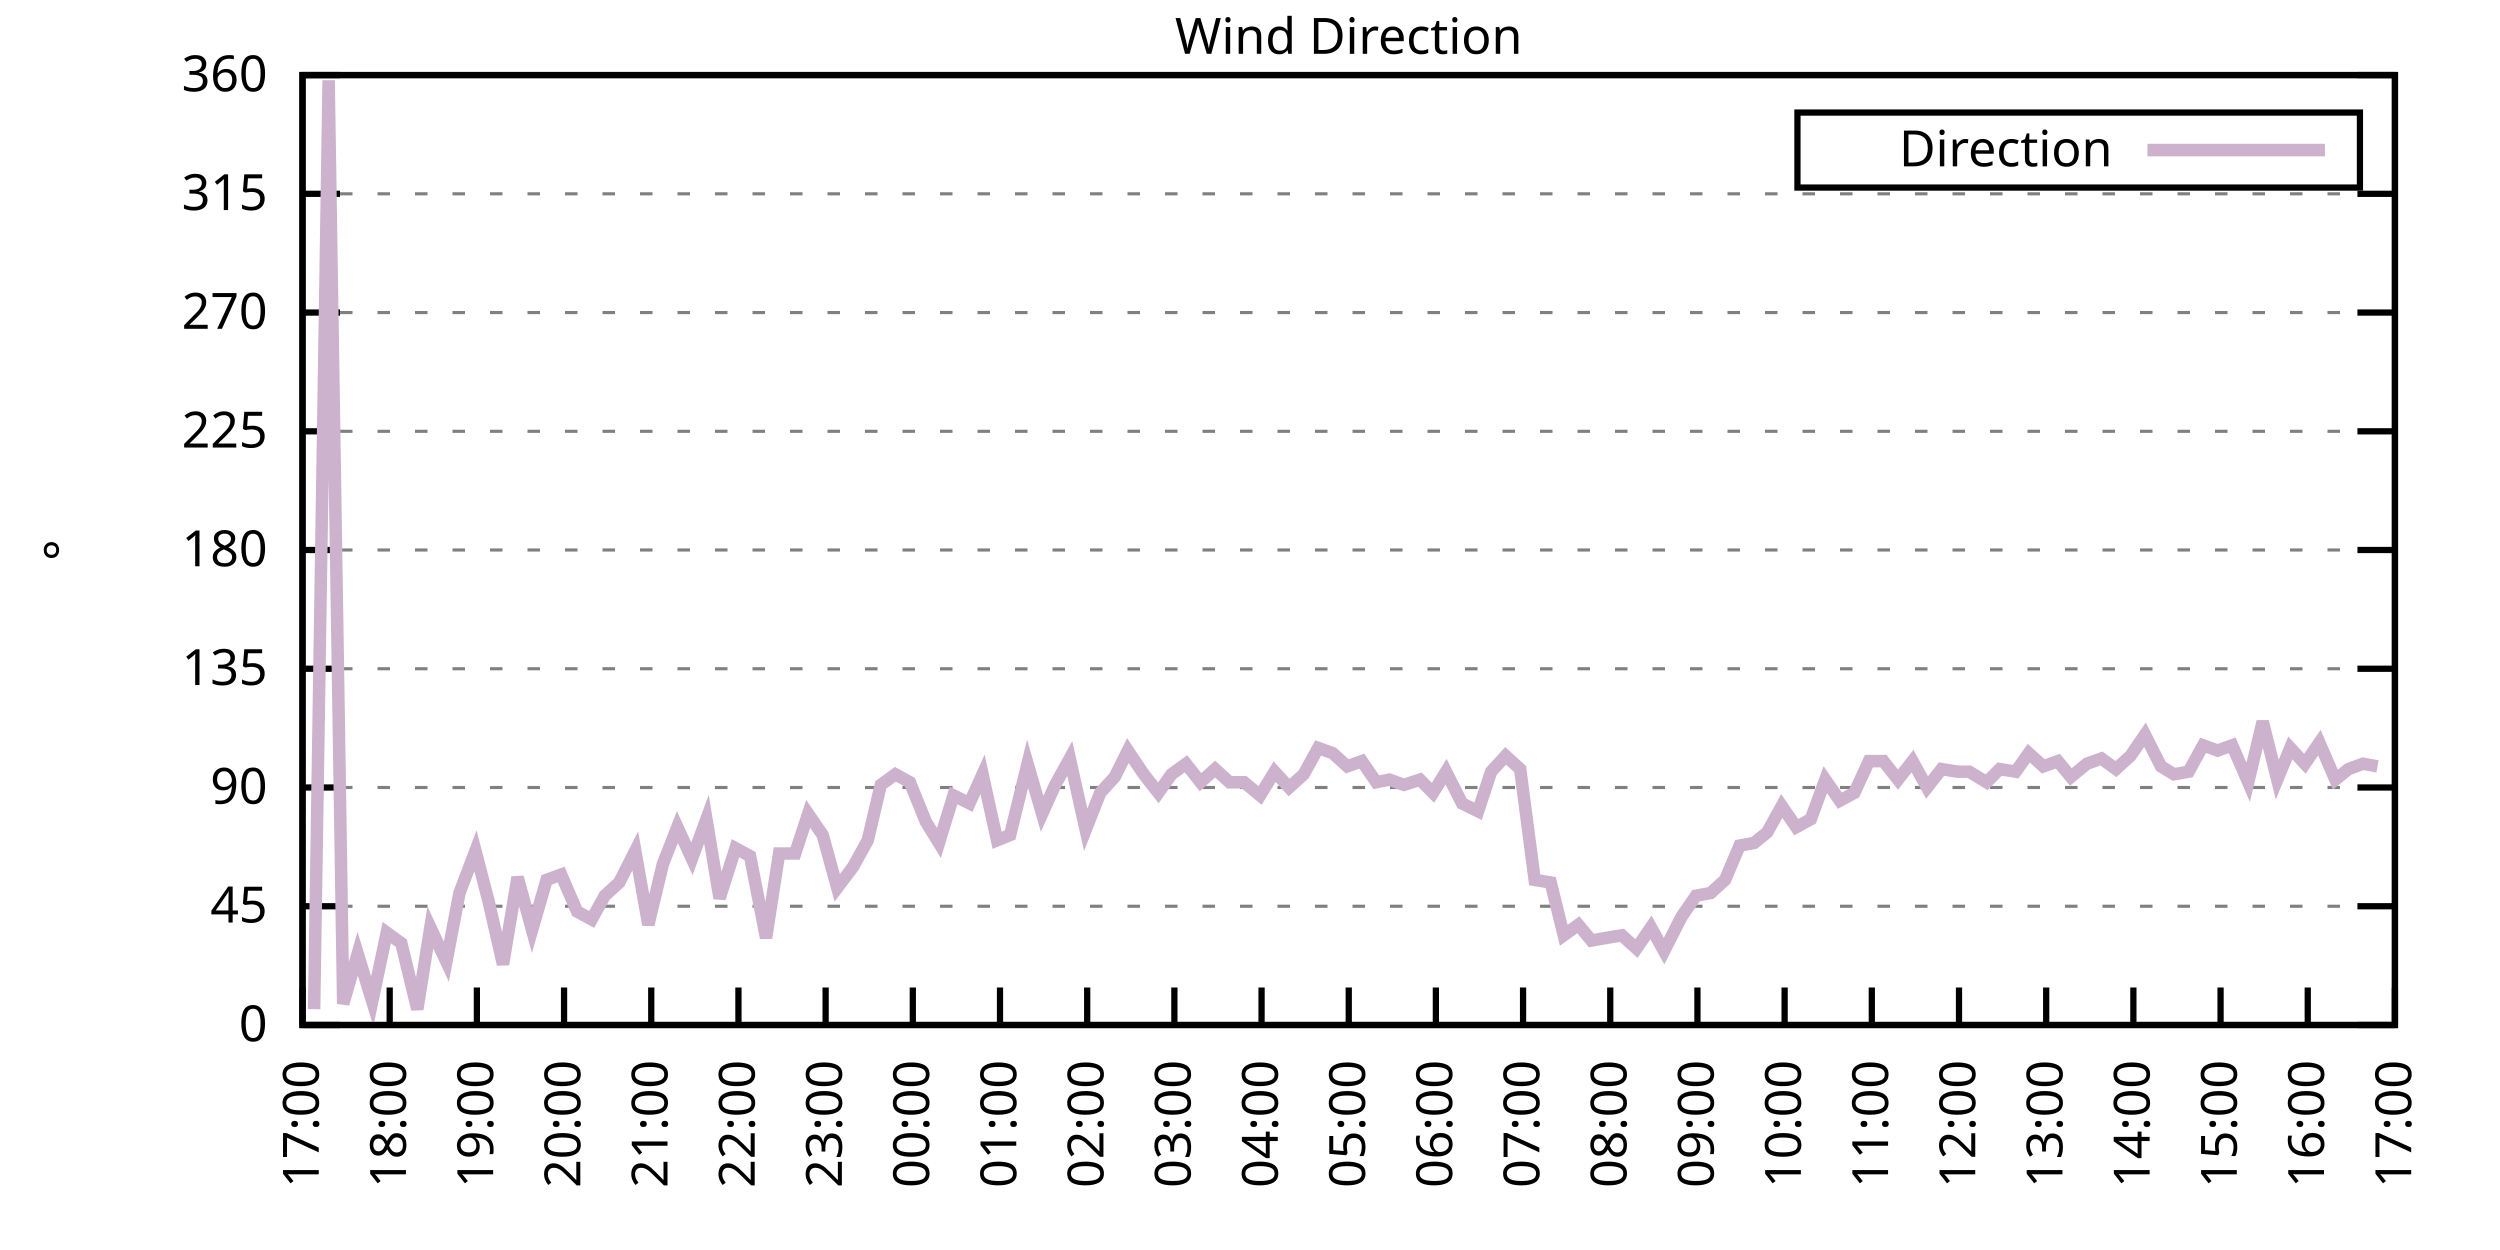
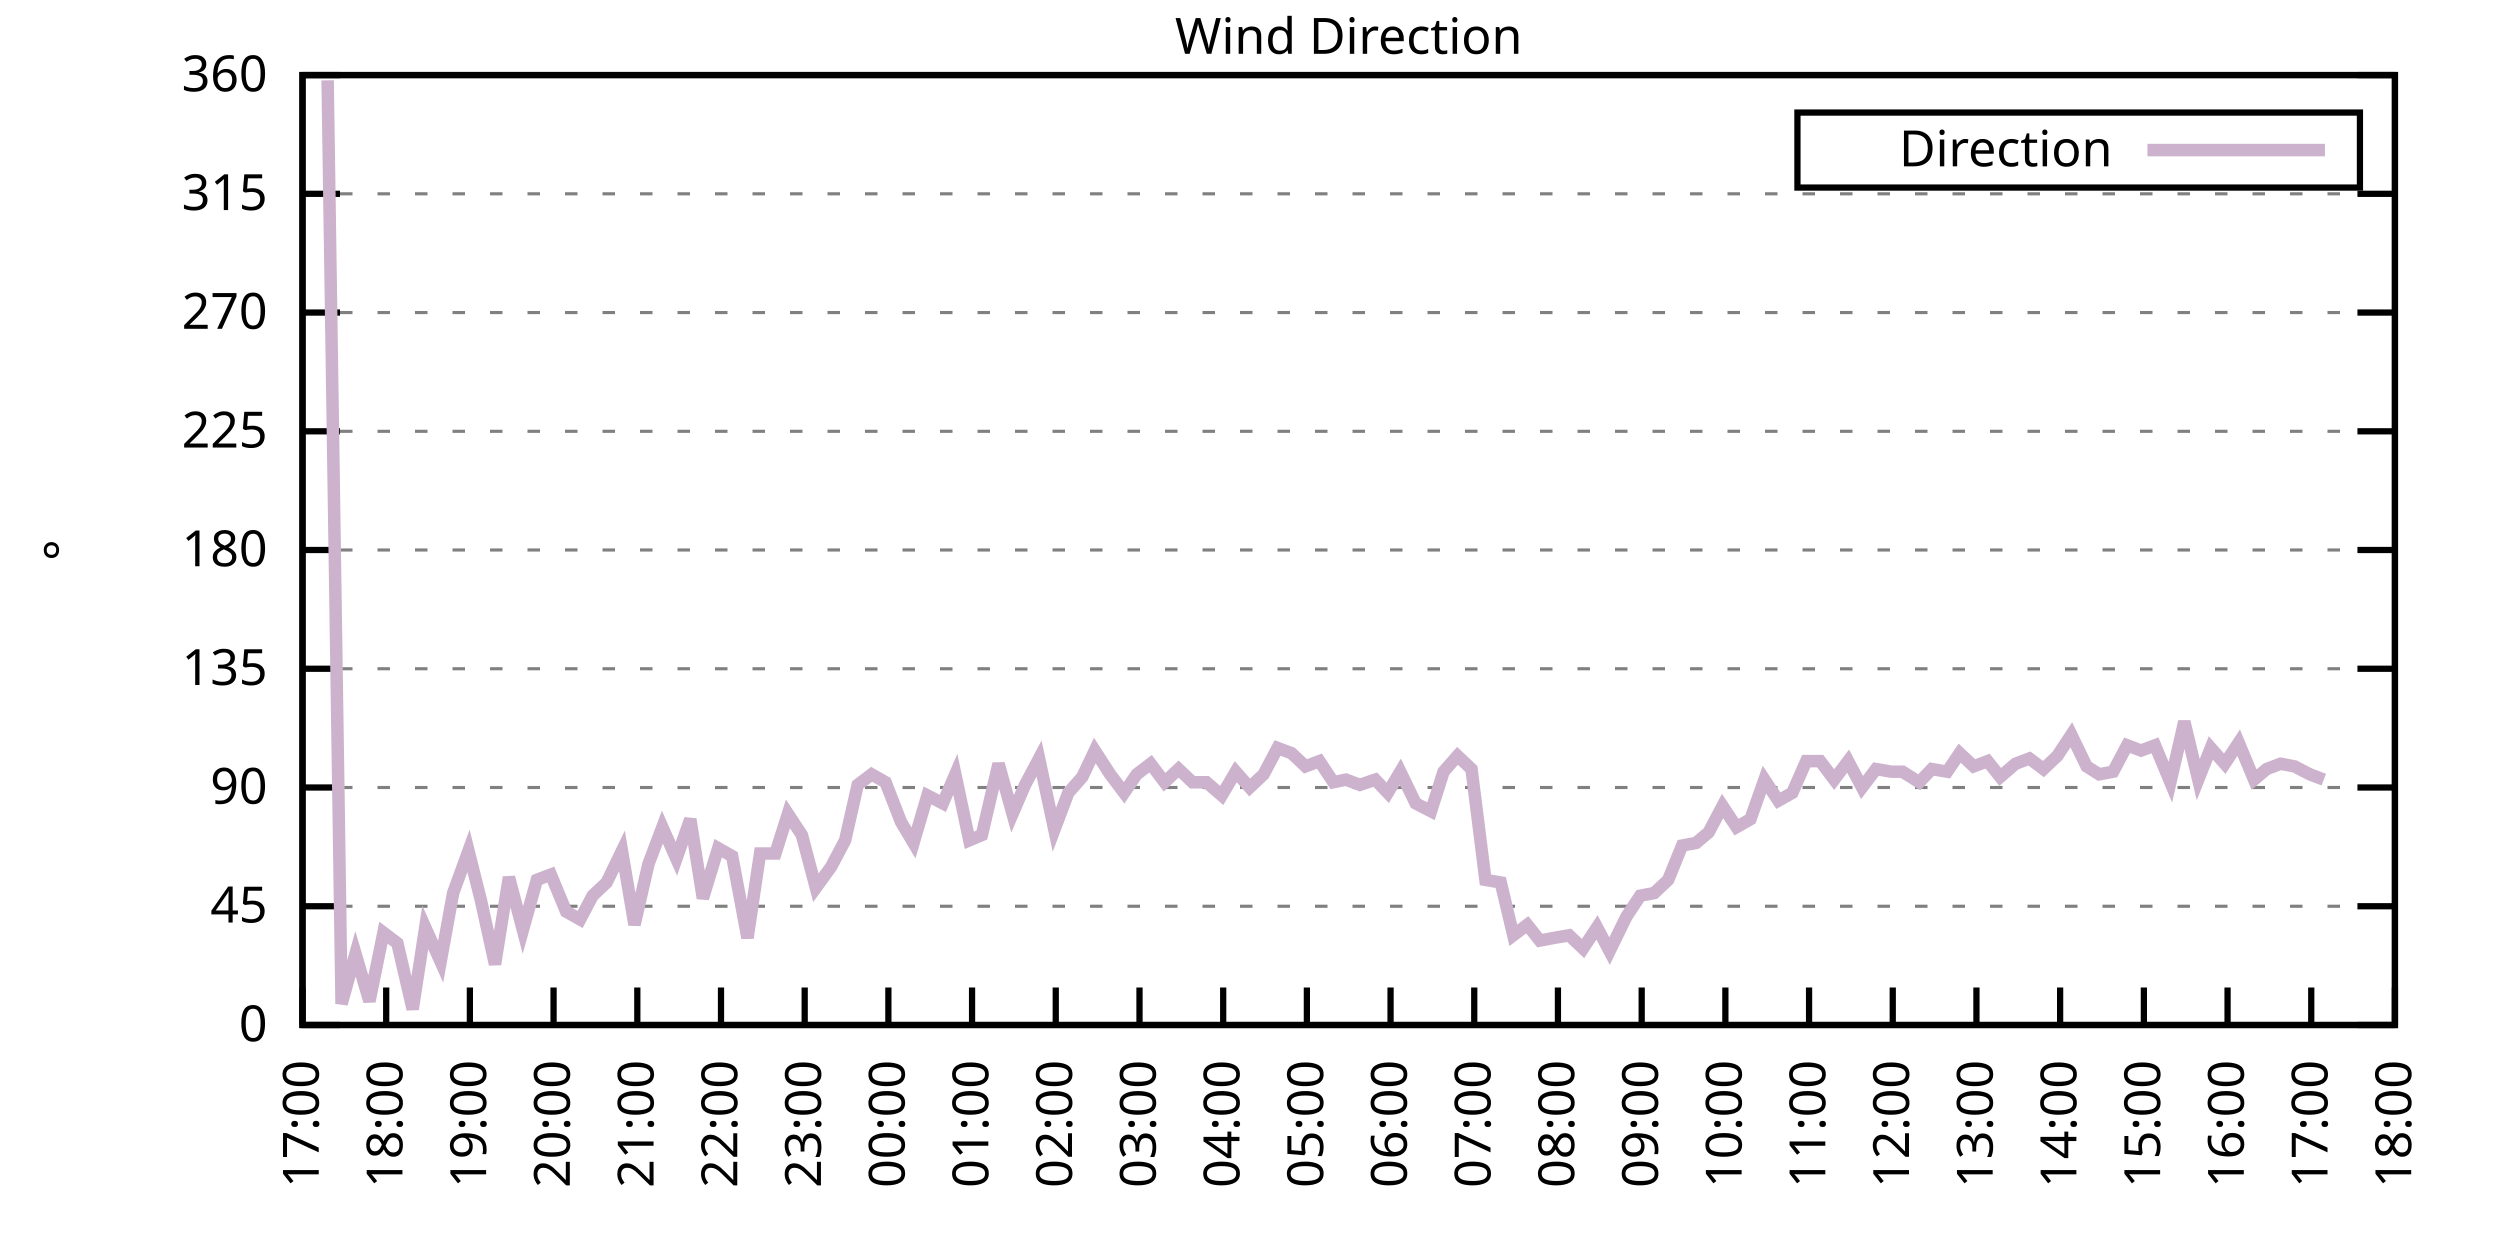
<svg xmlns="http://www.w3.org/2000/svg" xmlns:xlink="http://www.w3.org/1999/xlink" width="400" height="200" viewBox="0 0 400 200">
  <g id="gnuplot_canvas">
    <rect x="0" y="0" width="400" height="200" fill="none" />
    <defs>
      <circle id="gpDot" r="0.5" stroke-width="0.5" stroke="currentColor" />
      <path id="gpPt0" stroke-width="0.333" stroke="currentColor" d="M-1,0 h2 M0,-1 v2" />
      <path id="gpPt1" stroke-width="0.333" stroke="currentColor" d="M-1,-1 L1,1 M1,-1 L-1,1" />
      <path id="gpPt2" stroke-width="0.333" stroke="currentColor" d="M-1,0 L1,0 M0,-1 L0,1 M-1,-1 L1,1 M-1,1 L1,-1" />
      <rect id="gpPt3" stroke-width="0.333" stroke="currentColor" x="-1" y="-1" width="2" height="2" />
      <rect id="gpPt4" stroke-width="0.333" stroke="currentColor" fill="currentColor" x="-1" y="-1" width="2" height="2" />
      <circle id="gpPt5" stroke-width="0.333" stroke="currentColor" cx="0" cy="0" r="1" />
      <use xlink:href="#gpPt5" id="gpPt6" fill="currentColor" stroke="none" />
      <path id="gpPt7" stroke-width="0.333" stroke="currentColor" d="M0,-1.33 L-1.33,0.67 L1.33,0.67 z" />
      <use xlink:href="#gpPt7" id="gpPt8" fill="currentColor" stroke="none" />
      <use xlink:href="#gpPt7" id="gpPt9" stroke="currentColor" transform="rotate(180)" />
      <use xlink:href="#gpPt9" id="gpPt10" fill="currentColor" stroke="none" />
      <use xlink:href="#gpPt3" id="gpPt11" stroke="currentColor" transform="rotate(45)" />
      <use xlink:href="#gpPt11" id="gpPt12" fill="currentColor" stroke="none" />
      <path id="gpPt13" stroke-width="0.333" stroke="currentColor" d="M0,1.330 L1.265,0.411 L0.782,-1.067 L-0.782,-1.076 L-1.265,0.411 z" />
      <use xlink:href="#gpPt13" id="gpPt14" fill="currentColor" stroke="none" />
      <filter id="textbox" filterUnits="objectBoundingBox" x="0" y="0" height="1" width="1">
        <feFlood flood-color="white" flood-opacity="1" result="bgnd" />
        <feComposite in="SourceGraphic" in2="bgnd" operator="atop" />
      </filter>
      <filter id="greybox" filterUnits="objectBoundingBox" x="0" y="0" height="1" width="1">
        <feFlood flood-color="lightgrey" flood-opacity="1" result="grey" />
        <feComposite in="SourceGraphic" in2="grey" operator="atop" />
      </filter>
    </defs>
    <g fill="none" color="white" stroke="currentColor" stroke-width="1.00" stroke-linecap="butt" stroke-linejoin="miter">
</g>
    <g fill="none" color="black" stroke="currentColor" stroke-width="1.00" stroke-linecap="butt" stroke-linejoin="miter">
      <g stroke="none" shape-rendering="crispEdges">
        <polygon fill="rgb(255, 255, 255)" points="48.40,164.00 383.18,164.00 383.18,12.02 48.40,12.02 " />
      </g>
    </g>
    <g fill="none" color="black" stroke="currentColor" stroke-width="1.00" stroke-linecap="butt" stroke-linejoin="miter">
</g>
    <g fill="none" color="black" stroke="black" stroke-width="0.50" stroke-linecap="butt" stroke-linejoin="miter">
</g>
    <g fill="none" color="gray" stroke="currentColor" stroke-width="0.50" stroke-linecap="butt" stroke-linejoin="miter">
      <path stroke="gray" stroke-dasharray="2,4" class="gridline" d="M48.40,164.00 L383.19,164.00  " />
    </g>
    <g fill="none" color="gray" stroke="gray" stroke-width="1.00" stroke-linecap="butt" stroke-linejoin="miter">
</g>
    <g fill="none" color="black" stroke="currentColor" stroke-width="1.00" stroke-linecap="butt" stroke-linejoin="miter">
      <path stroke="black" d="M48.40,164.00 L54.40,164.00 M383.19,164.00 L377.19,164.00  " />
      <g transform="translate(42.80,166.60)" stroke="none" fill="black" font-family="Sans" font-size="8.00" text-anchor="end">
        <text>
          <tspan font-family="Sans"> 0</tspan>
        </text>
      </g>
    </g>
    <g fill="none" color="black" stroke="currentColor" stroke-width="1.00" stroke-linecap="butt" stroke-linejoin="miter">
</g>
    <g fill="none" color="black" stroke="black" stroke-width="0.50" stroke-linecap="butt" stroke-linejoin="miter">
</g>
    <g fill="none" color="gray" stroke="currentColor" stroke-width="0.50" stroke-linecap="butt" stroke-linejoin="miter">
      <path stroke="gray" stroke-dasharray="2,4" class="gridline" d="M48.40,145.00 L383.19,145.00  " />
    </g>
    <g fill="none" color="gray" stroke="gray" stroke-width="1.00" stroke-linecap="butt" stroke-linejoin="miter">
</g>
    <g fill="none" color="black" stroke="currentColor" stroke-width="1.00" stroke-linecap="butt" stroke-linejoin="miter">
      <path stroke="black" d="M48.40,145.00 L54.40,145.00 M383.19,145.00 L377.19,145.00  " />
      <g transform="translate(42.80,147.60)" stroke="none" fill="black" font-family="Sans" font-size="8.00" text-anchor="end">
        <text>
          <tspan font-family="Sans"> 45</tspan>
        </text>
      </g>
    </g>
    <g fill="none" color="black" stroke="currentColor" stroke-width="1.00" stroke-linecap="butt" stroke-linejoin="miter">
</g>
    <g fill="none" color="black" stroke="black" stroke-width="0.50" stroke-linecap="butt" stroke-linejoin="miter">
</g>
    <g fill="none" color="gray" stroke="currentColor" stroke-width="0.50" stroke-linecap="butt" stroke-linejoin="miter">
      <path stroke="gray" stroke-dasharray="2,4" class="gridline" d="M48.40,126.00 L383.19,126.00  " />
    </g>
    <g fill="none" color="gray" stroke="gray" stroke-width="1.00" stroke-linecap="butt" stroke-linejoin="miter">
</g>
    <g fill="none" color="black" stroke="currentColor" stroke-width="1.00" stroke-linecap="butt" stroke-linejoin="miter">
      <path stroke="black" d="M48.40,126.00 L54.40,126.00 M383.19,126.00 L377.19,126.00  " />
      <g transform="translate(42.80,128.60)" stroke="none" fill="black" font-family="Sans" font-size="8.00" text-anchor="end">
        <text>
          <tspan font-family="Sans"> 90</tspan>
        </text>
      </g>
    </g>
    <g fill="none" color="black" stroke="currentColor" stroke-width="1.00" stroke-linecap="butt" stroke-linejoin="miter">
</g>
    <g fill="none" color="black" stroke="black" stroke-width="0.50" stroke-linecap="butt" stroke-linejoin="miter">
</g>
    <g fill="none" color="gray" stroke="currentColor" stroke-width="0.50" stroke-linecap="butt" stroke-linejoin="miter">
      <path stroke="gray" stroke-dasharray="2,4" class="gridline" d="M48.40,107.00 L383.19,107.00  " />
    </g>
    <g fill="none" color="gray" stroke="gray" stroke-width="1.00" stroke-linecap="butt" stroke-linejoin="miter">
</g>
    <g fill="none" color="black" stroke="currentColor" stroke-width="1.00" stroke-linecap="butt" stroke-linejoin="miter">
      <path stroke="black" d="M48.40,107.00 L54.40,107.00 M383.19,107.00 L377.19,107.00  " />
      <g transform="translate(42.80,109.60)" stroke="none" fill="black" font-family="Sans" font-size="8.00" text-anchor="end">
        <text>
          <tspan font-family="Sans"> 135</tspan>
        </text>
      </g>
    </g>
    <g fill="none" color="black" stroke="currentColor" stroke-width="1.00" stroke-linecap="butt" stroke-linejoin="miter">
</g>
    <g fill="none" color="black" stroke="black" stroke-width="0.50" stroke-linecap="butt" stroke-linejoin="miter">
</g>
    <g fill="none" color="gray" stroke="currentColor" stroke-width="0.50" stroke-linecap="butt" stroke-linejoin="miter">
      <path stroke="gray" stroke-dasharray="2,4" class="gridline" d="M48.40,88.00 L383.19,88.00  " />
    </g>
    <g fill="none" color="gray" stroke="gray" stroke-width="1.00" stroke-linecap="butt" stroke-linejoin="miter">
</g>
    <g fill="none" color="black" stroke="currentColor" stroke-width="1.00" stroke-linecap="butt" stroke-linejoin="miter">
      <path stroke="black" d="M48.40,88.00 L54.40,88.00 M383.19,88.00 L377.19,88.00  " />
      <g transform="translate(42.80,90.60)" stroke="none" fill="black" font-family="Sans" font-size="8.00" text-anchor="end">
        <text>
          <tspan font-family="Sans"> 180</tspan>
        </text>
      </g>
    </g>
    <g fill="none" color="black" stroke="currentColor" stroke-width="1.00" stroke-linecap="butt" stroke-linejoin="miter">
</g>
    <g fill="none" color="black" stroke="black" stroke-width="0.50" stroke-linecap="butt" stroke-linejoin="miter">
</g>
    <g fill="none" color="gray" stroke="currentColor" stroke-width="0.50" stroke-linecap="butt" stroke-linejoin="miter">
      <path stroke="gray" stroke-dasharray="2,4" class="gridline" d="M48.40,69.01 L383.19,69.01  " />
    </g>
    <g fill="none" color="gray" stroke="gray" stroke-width="1.00" stroke-linecap="butt" stroke-linejoin="miter">
</g>
    <g fill="none" color="black" stroke="currentColor" stroke-width="1.00" stroke-linecap="butt" stroke-linejoin="miter">
      <path stroke="black" d="M48.40,69.01 L54.40,69.01 M383.19,69.01 L377.19,69.01  " />
      <g transform="translate(42.80,71.61)" stroke="none" fill="black" font-family="Sans" font-size="8.00" text-anchor="end">
        <text>
          <tspan font-family="Sans"> 225</tspan>
        </text>
      </g>
    </g>
    <g fill="none" color="black" stroke="currentColor" stroke-width="1.00" stroke-linecap="butt" stroke-linejoin="miter">
</g>
    <g fill="none" color="black" stroke="black" stroke-width="0.50" stroke-linecap="butt" stroke-linejoin="miter">
</g>
    <g fill="none" color="gray" stroke="currentColor" stroke-width="0.50" stroke-linecap="butt" stroke-linejoin="miter">
      <path stroke="gray" stroke-dasharray="2,4" class="gridline" d="M48.40,50.01 L383.19,50.01  " />
    </g>
    <g fill="none" color="gray" stroke="gray" stroke-width="1.00" stroke-linecap="butt" stroke-linejoin="miter">
</g>
    <g fill="none" color="black" stroke="currentColor" stroke-width="1.00" stroke-linecap="butt" stroke-linejoin="miter">
      <path stroke="black" d="M48.40,50.01 L54.40,50.01 M383.19,50.01 L377.19,50.01  " />
      <g transform="translate(42.80,52.61)" stroke="none" fill="black" font-family="Sans" font-size="8.00" text-anchor="end">
        <text>
          <tspan font-family="Sans"> 270</tspan>
        </text>
      </g>
    </g>
    <g fill="none" color="black" stroke="currentColor" stroke-width="1.00" stroke-linecap="butt" stroke-linejoin="miter">
</g>
    <g fill="none" color="black" stroke="black" stroke-width="0.50" stroke-linecap="butt" stroke-linejoin="miter">
</g>
    <g fill="none" color="gray" stroke="currentColor" stroke-width="0.50" stroke-linecap="butt" stroke-linejoin="miter">
      <path stroke="gray" stroke-dasharray="2,4" class="gridline" d="M48.40,31.01 L383.19,31.01  " />
    </g>
    <g fill="none" color="gray" stroke="gray" stroke-width="1.00" stroke-linecap="butt" stroke-linejoin="miter">
</g>
    <g fill="none" color="black" stroke="currentColor" stroke-width="1.00" stroke-linecap="butt" stroke-linejoin="miter">
      <path stroke="black" d="M48.40,31.01 L54.40,31.01 M383.19,31.01 L377.19,31.01  " />
      <g transform="translate(42.80,33.61)" stroke="none" fill="black" font-family="Sans" font-size="8.00" text-anchor="end">
        <text>
          <tspan font-family="Sans"> 315</tspan>
        </text>
      </g>
    </g>
    <g fill="none" color="black" stroke="currentColor" stroke-width="1.00" stroke-linecap="butt" stroke-linejoin="miter">
</g>
    <g fill="none" color="black" stroke="black" stroke-width="0.50" stroke-linecap="butt" stroke-linejoin="miter">
</g>
    <g fill="none" color="gray" stroke="currentColor" stroke-width="0.50" stroke-linecap="butt" stroke-linejoin="miter">
      <path stroke="gray" stroke-dasharray="2,4" class="gridline" d="M48.40,12.01 L383.19,12.01  " />
    </g>
    <g fill="none" color="gray" stroke="gray" stroke-width="1.00" stroke-linecap="butt" stroke-linejoin="miter">
</g>
    <g fill="none" color="black" stroke="currentColor" stroke-width="1.00" stroke-linecap="butt" stroke-linejoin="miter">
      <path stroke="black" d="M48.40,12.01 L54.40,12.01 M383.19,12.01 L377.19,12.01  " />
      <g transform="translate(42.80,14.61)" stroke="none" fill="black" font-family="Sans" font-size="8.00" text-anchor="end">
        <text>
          <tspan font-family="Sans"> 360</tspan>
        </text>
      </g>
    </g>
    <g fill="none" color="black" stroke="currentColor" stroke-width="1.00" stroke-linecap="butt" stroke-linejoin="miter">
      <path stroke="black" d="M48.40,164.00 L48.40,158.00  " />
      <g transform="translate(51.00,169.60) rotate(270.00)" stroke="none" fill="black" font-family="Sans" font-size="8.00" text-anchor="end">
        <text>
          <tspan font-family="Sans">17:00</tspan>
        </text>
      </g>
    </g>
    <g fill="none" color="black" stroke="currentColor" stroke-width="1.00" stroke-linecap="butt" stroke-linejoin="miter">
-       <path stroke="black" d="M62.35,164.00 L62.35,158.00  " />
-       <g transform="translate(64.95,169.60) rotate(270.00)" stroke="none" fill="black" font-family="Sans" font-size="8.00" text-anchor="end">
+       <path stroke="black" d="M61.79,164.00 L61.79,158.00  " />
+       <g transform="translate(64.39,169.60) rotate(270.00)" stroke="none" fill="black" font-family="Sans" font-size="8.00" text-anchor="end">
        <text>
          <tspan font-family="Sans">18:00</tspan>
        </text>
      </g>
    </g>
    <g fill="none" color="black" stroke="currentColor" stroke-width="1.00" stroke-linecap="butt" stroke-linejoin="miter">
-       <path stroke="black" d="M76.30,164.00 L76.30,158.00  " />
-       <g transform="translate(78.90,169.60) rotate(270.00)" stroke="none" fill="black" font-family="Sans" font-size="8.00" text-anchor="end">
+       <path stroke="black" d="M75.18,164.00 L75.18,158.00  " />
+       <g transform="translate(77.78,169.60) rotate(270.00)" stroke="none" fill="black" font-family="Sans" font-size="8.00" text-anchor="end">
        <text>
          <tspan font-family="Sans">19:00</tspan>
        </text>
      </g>
    </g>
    <g fill="none" color="black" stroke="currentColor" stroke-width="1.00" stroke-linecap="butt" stroke-linejoin="miter">
-       <path stroke="black" d="M90.25,164.00 L90.25,158.00  " />
-       <g transform="translate(92.85,169.60) rotate(270.00)" stroke="none" fill="black" font-family="Sans" font-size="8.00" text-anchor="end">
+       <path stroke="black" d="M88.57,164.00 L88.57,158.00  " />
+       <g transform="translate(91.17,169.60) rotate(270.00)" stroke="none" fill="black" font-family="Sans" font-size="8.00" text-anchor="end">
        <text>
          <tspan font-family="Sans">20:00</tspan>
        </text>
      </g>
    </g>
    <g fill="none" color="black" stroke="currentColor" stroke-width="1.00" stroke-linecap="butt" stroke-linejoin="miter">
-       <path stroke="black" d="M104.20,164.00 L104.20,158.00  " />
-       <g transform="translate(106.80,169.60) rotate(270.00)" stroke="none" fill="black" font-family="Sans" font-size="8.00" text-anchor="end">
+       <path stroke="black" d="M101.97,164.00 L101.97,158.00  " />
+       <g transform="translate(104.57,169.60) rotate(270.00)" stroke="none" fill="black" font-family="Sans" font-size="8.00" text-anchor="end">
        <text>
          <tspan font-family="Sans">21:00</tspan>
        </text>
      </g>
    </g>
    <g fill="none" color="black" stroke="currentColor" stroke-width="1.00" stroke-linecap="butt" stroke-linejoin="miter">
-       <path stroke="black" d="M118.15,164.00 L118.15,158.00  " />
-       <g transform="translate(120.75,169.60) rotate(270.00)" stroke="none" fill="black" font-family="Sans" font-size="8.00" text-anchor="end">
+       <path stroke="black" d="M115.36,164.00 L115.36,158.00  " />
+       <g transform="translate(117.96,169.60) rotate(270.00)" stroke="none" fill="black" font-family="Sans" font-size="8.00" text-anchor="end">
        <text>
          <tspan font-family="Sans">22:00</tspan>
        </text>
      </g>
    </g>
    <g fill="none" color="black" stroke="currentColor" stroke-width="1.00" stroke-linecap="butt" stroke-linejoin="miter">
-       <path stroke="black" d="M132.10,164.00 L132.10,158.00  " />
-       <g transform="translate(134.70,169.60) rotate(270.00)" stroke="none" fill="black" font-family="Sans" font-size="8.00" text-anchor="end">
+       <path stroke="black" d="M128.75,164.00 L128.75,158.00  " />
+       <g transform="translate(131.35,169.60) rotate(270.00)" stroke="none" fill="black" font-family="Sans" font-size="8.00" text-anchor="end">
        <text>
          <tspan font-family="Sans">23:00</tspan>
        </text>
      </g>
    </g>
    <g fill="none" color="black" stroke="currentColor" stroke-width="1.00" stroke-linecap="butt" stroke-linejoin="miter">
-       <path stroke="black" d="M146.05,164.00 L146.05,158.00  " />
-       <g transform="translate(148.65,169.60) rotate(270.00)" stroke="none" fill="black" font-family="Sans" font-size="8.00" text-anchor="end">
+       <path stroke="black" d="M142.14,164.00 L142.14,158.00  " />
+       <g transform="translate(144.74,169.60) rotate(270.00)" stroke="none" fill="black" font-family="Sans" font-size="8.00" text-anchor="end">
        <text>
          <tspan font-family="Sans">00:00</tspan>
        </text>
      </g>
    </g>
    <g fill="none" color="black" stroke="currentColor" stroke-width="1.00" stroke-linecap="butt" stroke-linejoin="miter">
-       <path stroke="black" d="M160.00,164.00 L160.00,158.00  " />
-       <g transform="translate(162.60,169.60) rotate(270.00)" stroke="none" fill="black" font-family="Sans" font-size="8.00" text-anchor="end">
+       <path stroke="black" d="M155.53,164.00 L155.53,158.00  " />
+       <g transform="translate(158.13,169.60) rotate(270.00)" stroke="none" fill="black" font-family="Sans" font-size="8.00" text-anchor="end">
        <text>
          <tspan font-family="Sans">01:00</tspan>
        </text>
      </g>
    </g>
    <g fill="none" color="black" stroke="currentColor" stroke-width="1.00" stroke-linecap="butt" stroke-linejoin="miter">
-       <path stroke="black" d="M173.95,164.00 L173.95,158.00  " />
-       <g transform="translate(176.55,169.60) rotate(270.00)" stroke="none" fill="black" font-family="Sans" font-size="8.00" text-anchor="end">
+       <path stroke="black" d="M168.92,164.00 L168.92,158.00  " />
+       <g transform="translate(171.52,169.60) rotate(270.00)" stroke="none" fill="black" font-family="Sans" font-size="8.00" text-anchor="end">
        <text>
          <tspan font-family="Sans">02:00</tspan>
        </text>
      </g>
    </g>
    <g fill="none" color="black" stroke="currentColor" stroke-width="1.00" stroke-linecap="butt" stroke-linejoin="miter">
-       <path stroke="black" d="M187.90,164.00 L187.90,158.00  " />
-       <g transform="translate(190.50,169.60) rotate(270.00)" stroke="none" fill="black" font-family="Sans" font-size="8.00" text-anchor="end">
+       <path stroke="black" d="M182.32,164.00 L182.32,158.00  " />
+       <g transform="translate(184.92,169.60) rotate(270.00)" stroke="none" fill="black" font-family="Sans" font-size="8.00" text-anchor="end">
        <text>
          <tspan font-family="Sans">03:00</tspan>
        </text>
      </g>
    </g>
    <g fill="none" color="black" stroke="currentColor" stroke-width="1.00" stroke-linecap="butt" stroke-linejoin="miter">
-       <path stroke="black" d="M201.85,164.00 L201.85,158.00  " />
-       <g transform="translate(204.45,169.60) rotate(270.00)" stroke="none" fill="black" font-family="Sans" font-size="8.00" text-anchor="end">
+       <path stroke="black" d="M195.71,164.00 L195.71,158.00  " />
+       <g transform="translate(198.31,169.60) rotate(270.00)" stroke="none" fill="black" font-family="Sans" font-size="8.00" text-anchor="end">
        <text>
          <tspan font-family="Sans">04:00</tspan>
        </text>
      </g>
    </g>
    <g fill="none" color="black" stroke="currentColor" stroke-width="1.00" stroke-linecap="butt" stroke-linejoin="miter">
-       <path stroke="black" d="M215.80,164.00 L215.80,158.00  " />
-       <g transform="translate(218.40,169.60) rotate(270.00)" stroke="none" fill="black" font-family="Sans" font-size="8.00" text-anchor="end">
+       <path stroke="black" d="M209.10,164.00 L209.10,158.00  " />
+       <g transform="translate(211.70,169.60) rotate(270.00)" stroke="none" fill="black" font-family="Sans" font-size="8.00" text-anchor="end">
        <text>
          <tspan font-family="Sans">05:00</tspan>
        </text>
      </g>
    </g>
    <g fill="none" color="black" stroke="currentColor" stroke-width="1.00" stroke-linecap="butt" stroke-linejoin="miter">
-       <path stroke="black" d="M229.74,164.00 L229.74,158.00  " />
-       <g transform="translate(232.34,169.60) rotate(270.00)" stroke="none" fill="black" font-family="Sans" font-size="8.00" text-anchor="end">
+       <path stroke="black" d="M222.49,164.00 L222.49,158.00  " />
+       <g transform="translate(225.09,169.60) rotate(270.00)" stroke="none" fill="black" font-family="Sans" font-size="8.00" text-anchor="end">
        <text>
          <tspan font-family="Sans">06:00</tspan>
        </text>
      </g>
    </g>
    <g fill="none" color="black" stroke="currentColor" stroke-width="1.00" stroke-linecap="butt" stroke-linejoin="miter">
-       <path stroke="black" d="M243.69,164.00 L243.69,158.00  " />
-       <g transform="translate(246.29,169.60) rotate(270.00)" stroke="none" fill="black" font-family="Sans" font-size="8.00" text-anchor="end">
+       <path stroke="black" d="M235.88,164.00 L235.88,158.00  " />
+       <g transform="translate(238.48,169.60) rotate(270.00)" stroke="none" fill="black" font-family="Sans" font-size="8.00" text-anchor="end">
        <text>
          <tspan font-family="Sans">07:00</tspan>
        </text>
      </g>
    </g>
    <g fill="none" color="black" stroke="currentColor" stroke-width="1.00" stroke-linecap="butt" stroke-linejoin="miter">
-       <path stroke="black" d="M257.64,164.00 L257.64,158.00  " />
-       <g transform="translate(260.24,169.60) rotate(270.00)" stroke="none" fill="black" font-family="Sans" font-size="8.00" text-anchor="end">
+       <path stroke="black" d="M249.27,164.00 L249.27,158.00  " />
+       <g transform="translate(251.87,169.60) rotate(270.00)" stroke="none" fill="black" font-family="Sans" font-size="8.00" text-anchor="end">
        <text>
          <tspan font-family="Sans">08:00</tspan>
        </text>
      </g>
    </g>
    <g fill="none" color="black" stroke="currentColor" stroke-width="1.00" stroke-linecap="butt" stroke-linejoin="miter">
-       <path stroke="black" d="M271.59,164.00 L271.59,158.00  " />
-       <g transform="translate(274.19,169.60) rotate(270.00)" stroke="none" fill="black" font-family="Sans" font-size="8.00" text-anchor="end">
+       <path stroke="black" d="M262.67,164.00 L262.67,158.00  " />
+       <g transform="translate(265.27,169.60) rotate(270.00)" stroke="none" fill="black" font-family="Sans" font-size="8.00" text-anchor="end">
        <text>
          <tspan font-family="Sans">09:00</tspan>
        </text>
      </g>
    </g>
    <g fill="none" color="black" stroke="currentColor" stroke-width="1.00" stroke-linecap="butt" stroke-linejoin="miter">
-       <path stroke="black" d="M285.54,164.00 L285.54,158.00  " />
-       <g transform="translate(288.14,169.60) rotate(270.00)" stroke="none" fill="black" font-family="Sans" font-size="8.00" text-anchor="end">
+       <path stroke="black" d="M276.06,164.00 L276.06,158.00  " />
+       <g transform="translate(278.66,169.60) rotate(270.00)" stroke="none" fill="black" font-family="Sans" font-size="8.00" text-anchor="end">
        <text>
          <tspan font-family="Sans">10:00</tspan>
        </text>
      </g>
    </g>
    <g fill="none" color="black" stroke="currentColor" stroke-width="1.00" stroke-linecap="butt" stroke-linejoin="miter">
-       <path stroke="black" d="M299.49,164.00 L299.49,158.00  " />
-       <g transform="translate(302.09,169.60) rotate(270.00)" stroke="none" fill="black" font-family="Sans" font-size="8.00" text-anchor="end">
+       <path stroke="black" d="M289.45,164.00 L289.45,158.00  " />
+       <g transform="translate(292.05,169.60) rotate(270.00)" stroke="none" fill="black" font-family="Sans" font-size="8.00" text-anchor="end">
        <text>
          <tspan font-family="Sans">11:00</tspan>
        </text>
      </g>
    </g>
    <g fill="none" color="black" stroke="currentColor" stroke-width="1.00" stroke-linecap="butt" stroke-linejoin="miter">
-       <path stroke="black" d="M313.44,164.00 L313.44,158.00  " />
-       <g transform="translate(316.04,169.60) rotate(270.00)" stroke="none" fill="black" font-family="Sans" font-size="8.00" text-anchor="end">
+       <path stroke="black" d="M302.84,164.00 L302.84,158.00  " />
+       <g transform="translate(305.44,169.60) rotate(270.00)" stroke="none" fill="black" font-family="Sans" font-size="8.00" text-anchor="end">
        <text>
          <tspan font-family="Sans">12:00</tspan>
        </text>
      </g>
    </g>
    <g fill="none" color="black" stroke="currentColor" stroke-width="1.00" stroke-linecap="butt" stroke-linejoin="miter">
-       <path stroke="black" d="M327.39,164.00 L327.39,158.00  " />
-       <g transform="translate(329.99,169.60) rotate(270.00)" stroke="none" fill="black" font-family="Sans" font-size="8.00" text-anchor="end">
+       <path stroke="black" d="M316.23,164.00 L316.23,158.00  " />
+       <g transform="translate(318.83,169.60) rotate(270.00)" stroke="none" fill="black" font-family="Sans" font-size="8.00" text-anchor="end">
        <text>
          <tspan font-family="Sans">13:00</tspan>
        </text>
      </g>
    </g>
    <g fill="none" color="black" stroke="currentColor" stroke-width="1.00" stroke-linecap="butt" stroke-linejoin="miter">
-       <path stroke="black" d="M341.34,164.00 L341.34,158.00  " />
-       <g transform="translate(343.94,169.60) rotate(270.00)" stroke="none" fill="black" font-family="Sans" font-size="8.00" text-anchor="end">
+       <path stroke="black" d="M329.62,164.00 L329.62,158.00  " />
+       <g transform="translate(332.22,169.60) rotate(270.00)" stroke="none" fill="black" font-family="Sans" font-size="8.00" text-anchor="end">
        <text>
          <tspan font-family="Sans">14:00</tspan>
        </text>
      </g>
    </g>
    <g fill="none" color="black" stroke="currentColor" stroke-width="1.00" stroke-linecap="butt" stroke-linejoin="miter">
-       <path stroke="black" d="M355.29,164.00 L355.29,158.00  " />
-       <g transform="translate(357.89,169.60) rotate(270.00)" stroke="none" fill="black" font-family="Sans" font-size="8.00" text-anchor="end">
+       <path stroke="black" d="M343.02,164.00 L343.02,158.00  " />
+       <g transform="translate(345.62,169.60) rotate(270.00)" stroke="none" fill="black" font-family="Sans" font-size="8.00" text-anchor="end">
        <text>
          <tspan font-family="Sans">15:00</tspan>
        </text>
      </g>
    </g>
    <g fill="none" color="black" stroke="currentColor" stroke-width="1.00" stroke-linecap="butt" stroke-linejoin="miter">
-       <path stroke="black" d="M369.24,164.00 L369.24,158.00  " />
-       <g transform="translate(371.84,169.60) rotate(270.00)" stroke="none" fill="black" font-family="Sans" font-size="8.00" text-anchor="end">
+       <path stroke="black" d="M356.41,164.00 L356.41,158.00  " />
+       <g transform="translate(359.01,169.60) rotate(270.00)" stroke="none" fill="black" font-family="Sans" font-size="8.00" text-anchor="end">
        <text>
          <tspan font-family="Sans">16:00</tspan>
+         </text>
+       </g>
+     </g>
+     <g fill="none" color="black" stroke="currentColor" stroke-width="1.00" stroke-linecap="butt" stroke-linejoin="miter">
+       <path stroke="black" d="M369.80,164.00 L369.80,158.00  " />
+       <g transform="translate(372.40,169.60) rotate(270.00)" stroke="none" fill="black" font-family="Sans" font-size="8.00" text-anchor="end">
+         <text>
+           <tspan font-family="Sans">17:00</tspan>
        </text>
      </g>
    </g>
    <g fill="none" color="black" stroke="currentColor" stroke-width="1.00" stroke-linecap="butt" stroke-linejoin="miter">
      <path stroke="black" d="M383.19,164.00 L383.19,158.00  " />
      <g transform="translate(385.79,169.60) rotate(270.00)" stroke="none" fill="black" font-family="Sans" font-size="8.00" text-anchor="end">
        <text>
-           <tspan font-family="Sans">17:00</tspan>
+           <tspan font-family="Sans">18:00</tspan>
        </text>
      </g>
    </g>
    <g fill="none" color="black" stroke="currentColor" stroke-width="1.00" stroke-linecap="butt" stroke-linejoin="miter">
</g>
    <g fill="none" color="black" stroke="currentColor" stroke-width="1.00" stroke-linecap="butt" stroke-linejoin="miter">
      <path stroke="black" d="M48.40,12.01 L48.40,164.00 L383.19,164.00 L383.19,12.01 L48.40,12.01 Z  " />
    </g>
    <g fill="none" color="black" stroke="currentColor" stroke-width="1.00" stroke-linecap="butt" stroke-linejoin="miter">
</g>
    <g fill="none" color="black" stroke="currentColor" stroke-width="1.00" stroke-linecap="butt" stroke-linejoin="miter">
      <path stroke="black" d="M287.59,30.01 L287.59,18.01 L377.59,18.01 L377.59,30.01 L287.59,30.01 Z  " />
    </g>
    <g id="Wind_direction_plot_1">
      <g fill="none" color="white" stroke="black" stroke-width="2.00" stroke-linecap="butt" stroke-linejoin="miter">
</g>
      <g fill="none" color="black" stroke="currentColor" stroke-width="2.00" stroke-linecap="butt" stroke-linejoin="miter">
        <g transform="translate(337.99,26.61)" stroke="none" fill="black" font-family="Sans" font-size="8.00" text-anchor="end">
          <text>
            <tspan font-family="Sans">Direction</tspan>
          </text>
        </g>
      </g>
      <g fill="none" color="black" stroke="currentColor" stroke-width="2.00" stroke-linecap="butt" stroke-linejoin="miter">
-         <path stroke="rgb(204, 178, 204)" d="M343.59,24.01 L371.99,24.01 M50.26,161.47 L52.58,12.85 L54.91,160.62 L57.23,152.60 L59.56,160.20 L61.88,149.22   L64.21,150.91 L66.77,161.47 L68.86,148.38 L71.42,153.87 L73.51,142.89 L76.07,136.14 L78.16,144.16 L80.48,154.29   L82.81,140.36 L85.13,148.80 L87.46,140.78 L89.78,139.93 L92.34,145.85 L94.67,147.11 L96.76,143.31 L99.08,141.20   L101.64,136.14 L103.73,147.96 L106.06,138.25 L108.38,132.34 L110.71,137.40 L113.03,131.07 L115.13,143.73 L117.68,135.71   L120.01,136.98 L122.57,150.07 L124.66,136.56 L127.22,136.56 L129.31,130.22 L131.63,133.60 L133.96,142.05 L136.51,138.67   L138.84,134.45 L140.93,125.58 L143.26,123.89 L145.58,125.16 L148.14,131.49 L150.23,134.87 L152.56,127.27 L155.11,128.54   L157.21,123.89 L159.53,134.45 L161.62,133.60 L164.41,122.20 L166.74,130.22 L168.83,125.58 L171.16,121.36 L173.71,132.76   L176.04,126.85 L178.36,124.31 L180.46,120.09 L183.01,123.89 L185.34,126.85 L187.43,123.89 L189.76,122.20 L192.08,125.16   L194.41,123.05 L196.73,125.16 L199.06,125.16 L201.61,127.27 L203.94,123.47 L206.26,126.00 L208.59,123.89 L210.91,119.67   L213.24,120.51 L215.56,122.62 L217.89,121.78 L220.21,125.16 L222.30,124.74 L224.63,125.58 L227.19,124.74 L229.28,126.85   L231.37,123.47 L233.93,128.54 L236.49,129.80 L238.58,123.47 L240.90,120.94 L243.23,123.05 L245.55,140.78 L248.11,141.20   L250.20,149.65 L252.53,147.96 L254.62,150.49 L256.95,150.07 L259.50,149.65 L261.83,151.76 L264.15,148.38 L266.25,152.18   L269.04,146.69 L271.36,143.31 L273.69,142.89 L276.01,140.78 L278.34,135.29 L280.66,134.87 L282.75,133.18 L285.08,128.96   L287.40,132.34 L289.73,131.07 L292.05,124.74 L294.38,128.11 L296.70,126.85 L299.03,121.78 L301.35,121.78 L303.68,124.74   L306.00,121.78 L308.33,126.00 L310.65,123.05 L313.21,123.47 L315.07,123.47 L317.86,125.16 L319.95,123.05 L322.51,123.47   L324.60,120.51 L326.93,122.62 L329.25,121.78 L331.34,124.31 L333.90,122.20 L336.23,121.36 L338.55,123.05 L340.88,120.94   L343.20,117.56 L345.76,122.62 L347.85,123.89 L350.18,123.47 L352.50,119.25 L354.83,120.09 L357.15,119.25 L359.71,125.16   L362.03,115.45 L364.36,124.74 L366.45,119.67 L368.78,122.20 L371.10,118.83 L373.66,124.74 L375.75,123.05 L378.08,122.20   L380.40,122.62  " />
+         <path stroke="rgb(204, 178, 204)" d="M343.59,24.01 L371.99,24.01 M52.42,12.85 L54.65,160.62 L56.88,152.60 L59.11,160.20 L61.35,149.22 L63.58,150.91   L66.03,161.47 L68.04,148.38 L70.50,153.87 L72.50,142.89 L74.96,136.14 L76.97,144.16 L79.20,154.29 L81.43,140.36   L83.66,148.80 L85.90,140.78 L88.13,139.93 L90.58,145.85 L92.82,147.11 L94.82,143.31 L97.06,141.20 L99.51,136.14   L101.52,147.96 L103.75,138.25 L105.98,132.34 L108.22,137.40 L110.45,131.07 L112.46,143.73 L114.91,135.71 L117.14,136.98   L119.60,150.07 L121.61,136.56 L124.06,136.56 L126.07,130.22 L128.30,133.60 L130.54,142.05 L132.99,138.67 L135.22,134.45   L137.23,125.58 L139.46,123.89 L141.69,125.16 L144.15,131.49 L146.16,134.87 L148.39,127.27 L150.85,128.54 L152.85,123.89   L155.09,134.45 L157.10,133.60 L159.77,122.20 L162.01,130.22 L164.01,125.58 L166.25,121.36 L168.70,132.76 L170.93,126.85   L173.17,124.31 L175.17,120.09 L177.63,123.89 L179.86,126.85 L181.87,123.89 L184.10,122.20 L186.33,125.16 L188.57,123.05   L190.80,125.16 L193.03,125.16 L195.48,127.27 L197.72,123.47 L199.95,126.00 L202.18,123.89 L204.41,119.67 L206.64,120.51   L208.88,122.62 L211.11,121.78 L213.34,125.16 L215.35,124.74 L217.58,125.58 L220.04,124.74 L222.04,126.85 L224.05,123.47   L226.51,128.54 L228.96,129.80 L230.97,123.47 L233.20,120.94 L235.44,123.05 L237.67,140.78 L240.12,141.20 L242.13,149.65   L244.36,147.96 L246.37,150.49 L248.60,150.07 L251.06,149.65 L253.29,151.76 L255.52,148.38 L257.53,152.18 L260.21,146.69   L262.44,143.31 L264.67,142.89 L266.91,140.78 L269.14,135.29 L271.37,134.87 L273.38,133.18 L275.61,128.96 L277.84,132.34   L280.07,131.07 L282.31,124.74 L284.54,128.11 L286.77,126.85 L289.00,121.78 L291.23,121.78 L293.47,124.74 L295.70,121.78   L297.93,126.00 L300.16,123.05 L302.62,123.47 L304.40,123.47 L307.08,125.16 L309.09,123.05 L311.54,123.47 L313.55,120.51   L315.79,122.62 L318.02,121.78 L320.03,124.31 L322.48,122.20 L324.71,121.36 L326.95,123.05 L329.18,120.94 L331.41,117.56   L333.86,122.62 L335.87,123.89 L338.10,123.47 L340.34,119.25 L342.57,120.09 L344.80,119.25 L347.26,125.16 L349.49,115.45   L351.72,124.74 L353.73,119.67 L355.96,122.20 L358.19,118.83 L360.65,124.74 L362.66,123.05 L364.89,122.20 L367.12,122.62   L369.58,123.89 L371.81,124.74  " />
      </g>
    </g>
    <g fill="none" color="black" stroke="currentColor" stroke-width="2.00" stroke-linecap="butt" stroke-linejoin="miter">
</g>
    <g fill="none" color="black" stroke="black" stroke-width="1.00" stroke-linecap="butt" stroke-linejoin="miter">
</g>
    <g fill="none" color="black" stroke="currentColor" stroke-width="1.00" stroke-linecap="butt" stroke-linejoin="miter">
      <path stroke="black" d="M48.40,12.01 L48.40,164.00 L383.19,164.00 L383.19,12.01 L48.40,12.01 Z  " />
      <g transform="translate(12.80,88.01) rotate(270.00)" stroke="none" fill="black" font-family="Sans" font-size="8.00" text-anchor="middle">
        <text>
          <tspan font-family="Sans">°</tspan>
        </text>
      </g>
    </g>
    <g fill="none" color="black" stroke="currentColor" stroke-width="1.00" stroke-linecap="butt" stroke-linejoin="miter">
</g>
    <g fill="none" color="black" stroke="currentColor" stroke-width="1.00" stroke-linecap="butt" stroke-linejoin="miter">
      <g transform="translate(215.79,8.61)" stroke="none" fill="black" font-family="Sans" font-size="8.00" text-anchor="middle">
        <text>
          <tspan font-family="Sans">Wind Direction</tspan>
        </text>
      </g>
    </g>
    <g fill="none" color="black" stroke="currentColor" stroke-width="1.00" stroke-linecap="butt" stroke-linejoin="miter">
</g>
  </g>
</svg>
